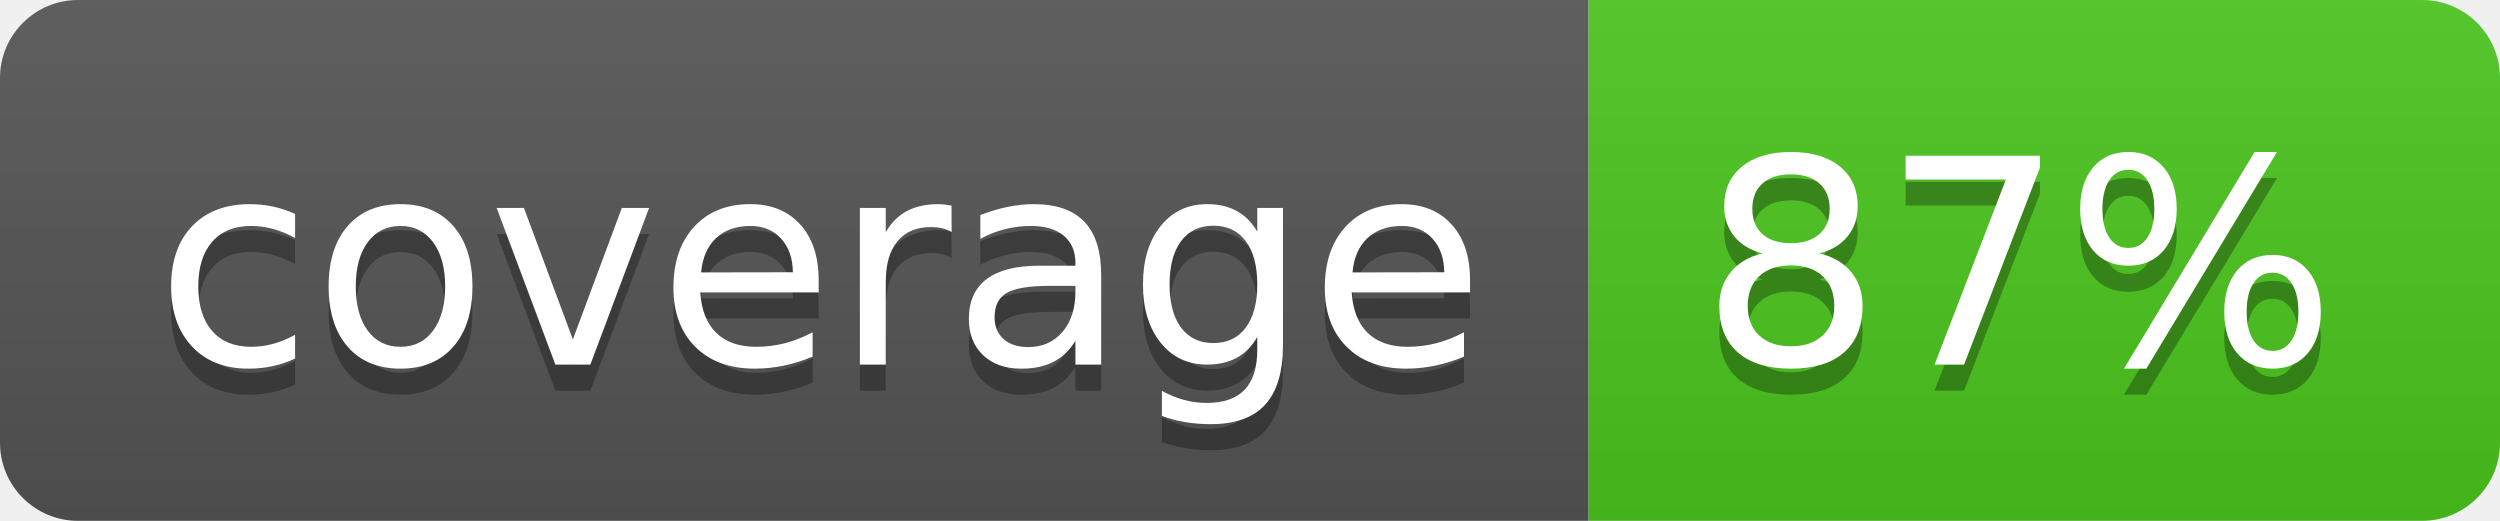
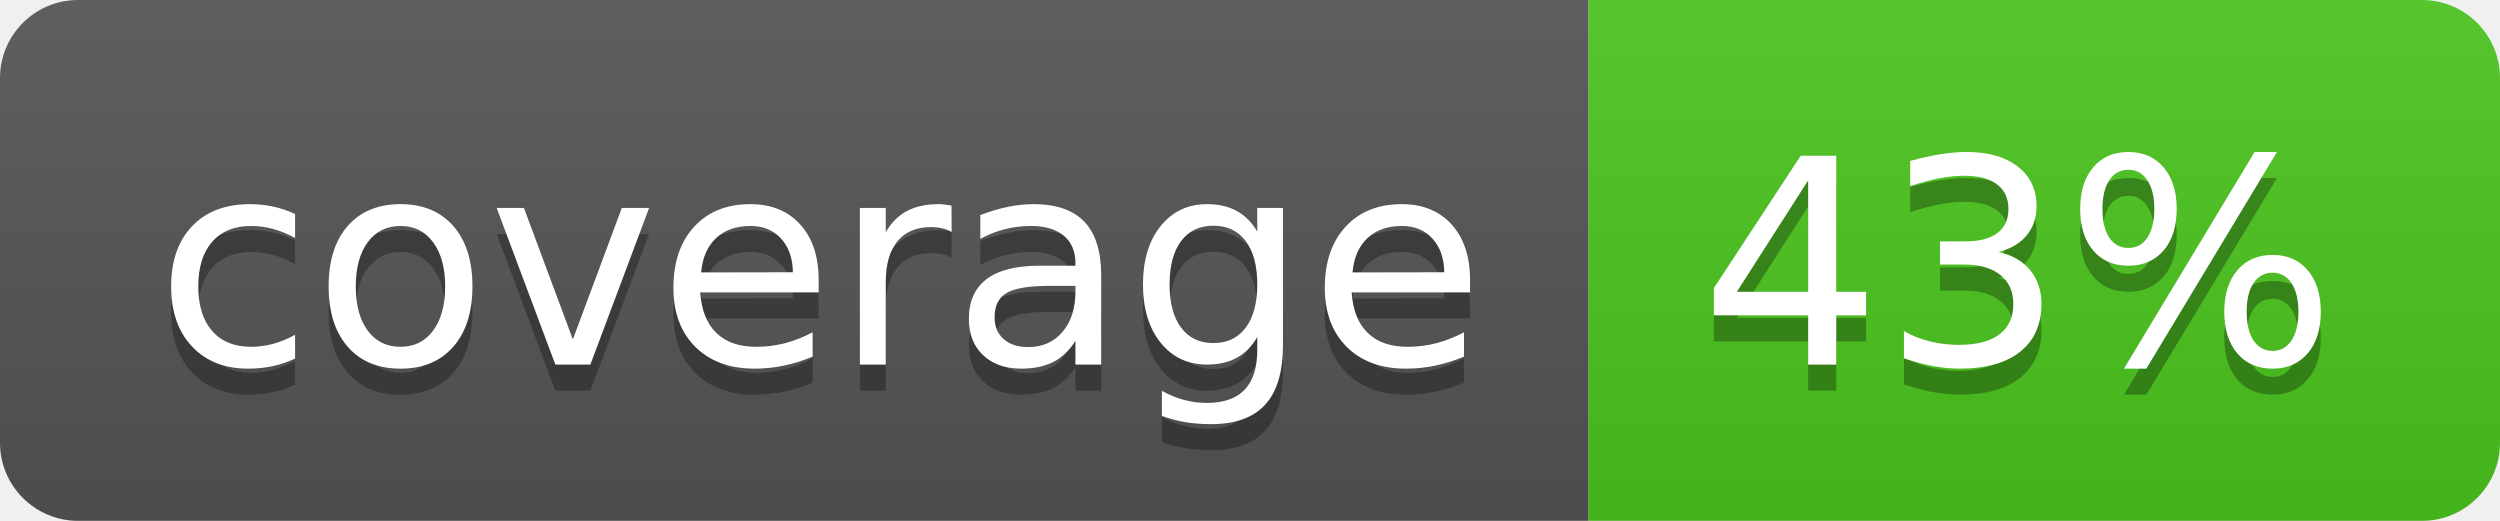
<svg xmlns="http://www.w3.org/2000/svg" width="96" height="20">
  <linearGradient id="b" x2="0" y2="100%">
    <stop offset="0" stop-color="#bbb" stop-opacity=".1" />
    <stop offset="1" stop-opacity=".1" />
  </linearGradient>
  <clipPath id="a">
    <rect width="96" height="20" rx="3" fill="#fff" />
  </clipPath>
  <g clip-path="url(#a)">
    <path fill="#555" d="M0 0h61v20H0z" />
    <path fill="#4CC61E" d="M61 0h35v20H61z" />
    <path fill="url(#b)" d="M0 0h96v20H0z" />
  </g>
  <g fill="#fff" text-anchor="middle" font-family="DejaVu Sans,Verdana,Geneva,sans-serif" font-size="110">
    <text x="315" y="150" fill="#010101" fill-opacity=".3" transform="scale(.1)" textLength="510">coverage</text>
    <text x="315" y="140" transform="scale(.1)" textLength="510">coverage</text>
-     <text x="775" y="150" fill="#010101" fill-opacity=".3" transform="scale(.1)" textLength="250">87%</text>
-     <text x="775" y="140" transform="scale(.1)" textLength="250">87%</text>
+     <text x="775" y="150" fill="#010101" fill-opacity=".3" transform="scale(.1)" textLength="250">43%</text>
+     <text x="775" y="140" transform="scale(.1)" textLength="250">43%</text>
  </g>
</svg>
